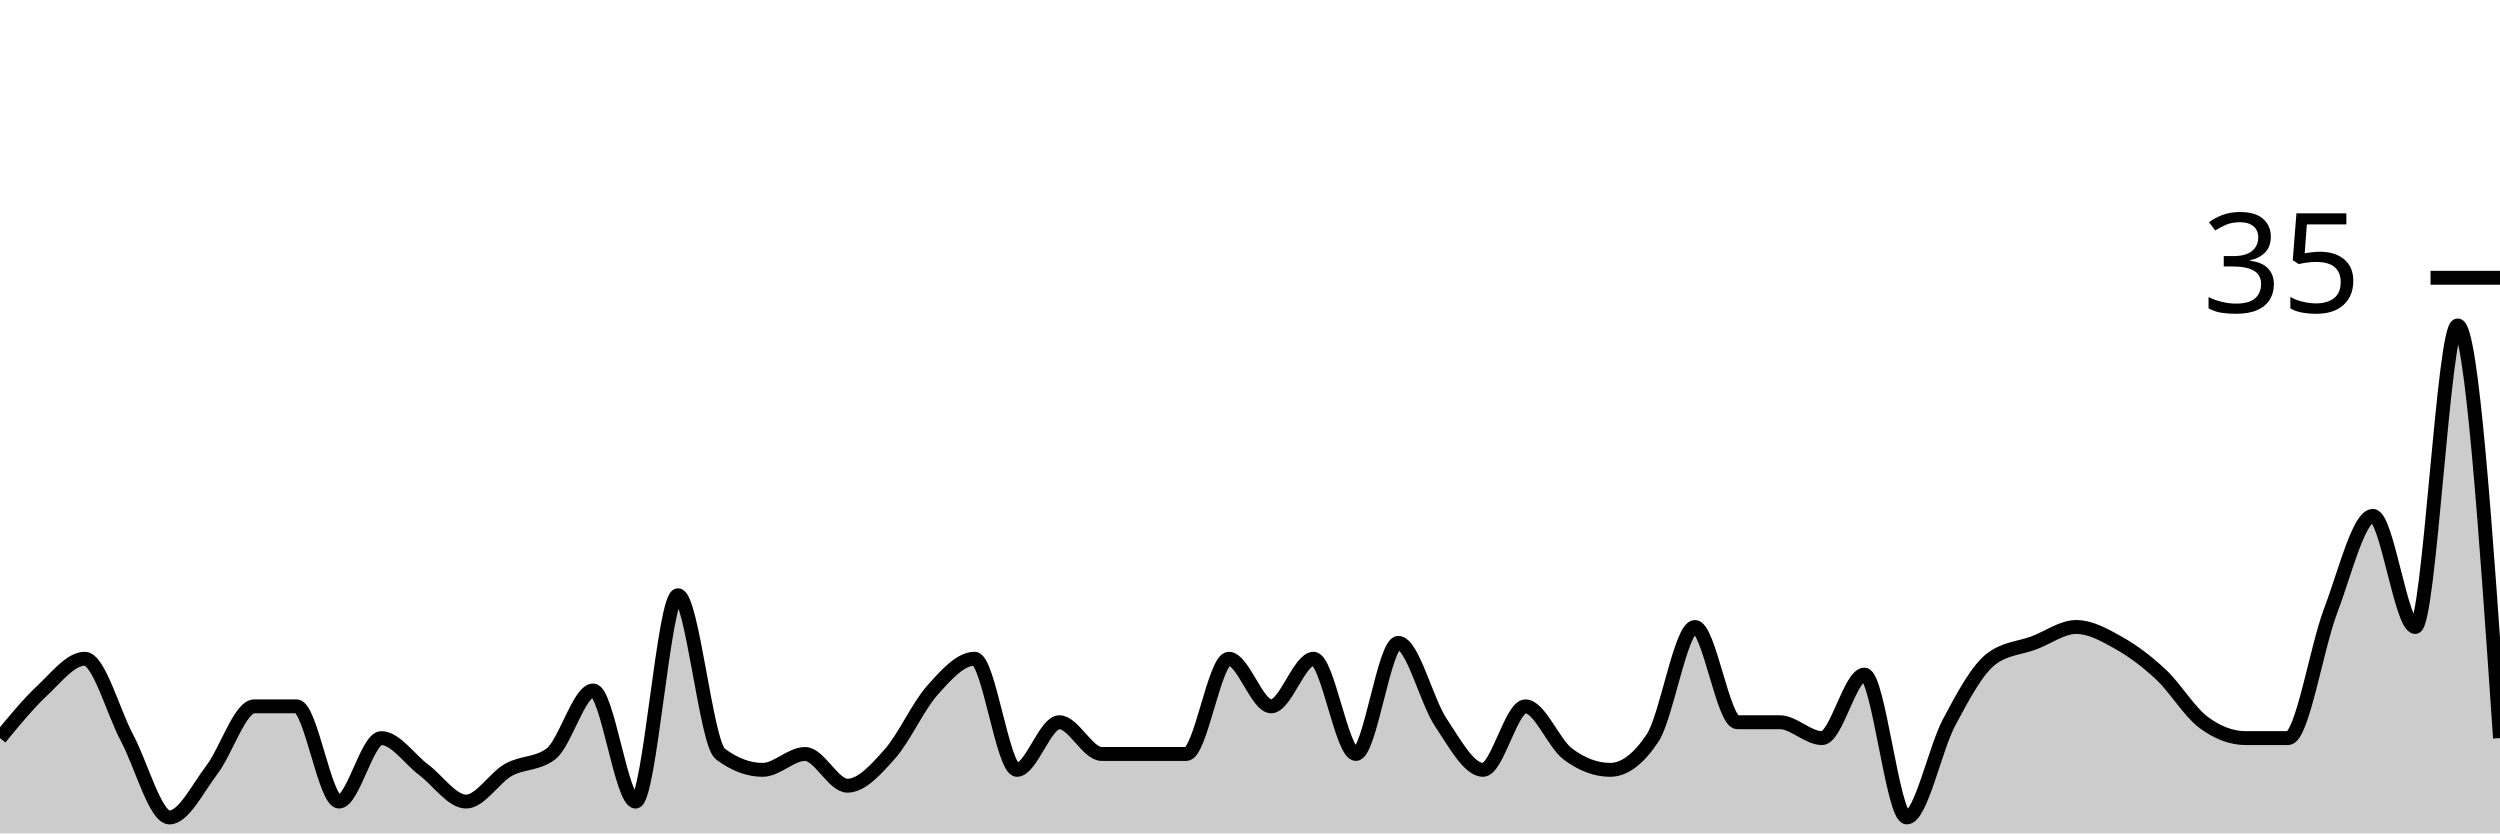
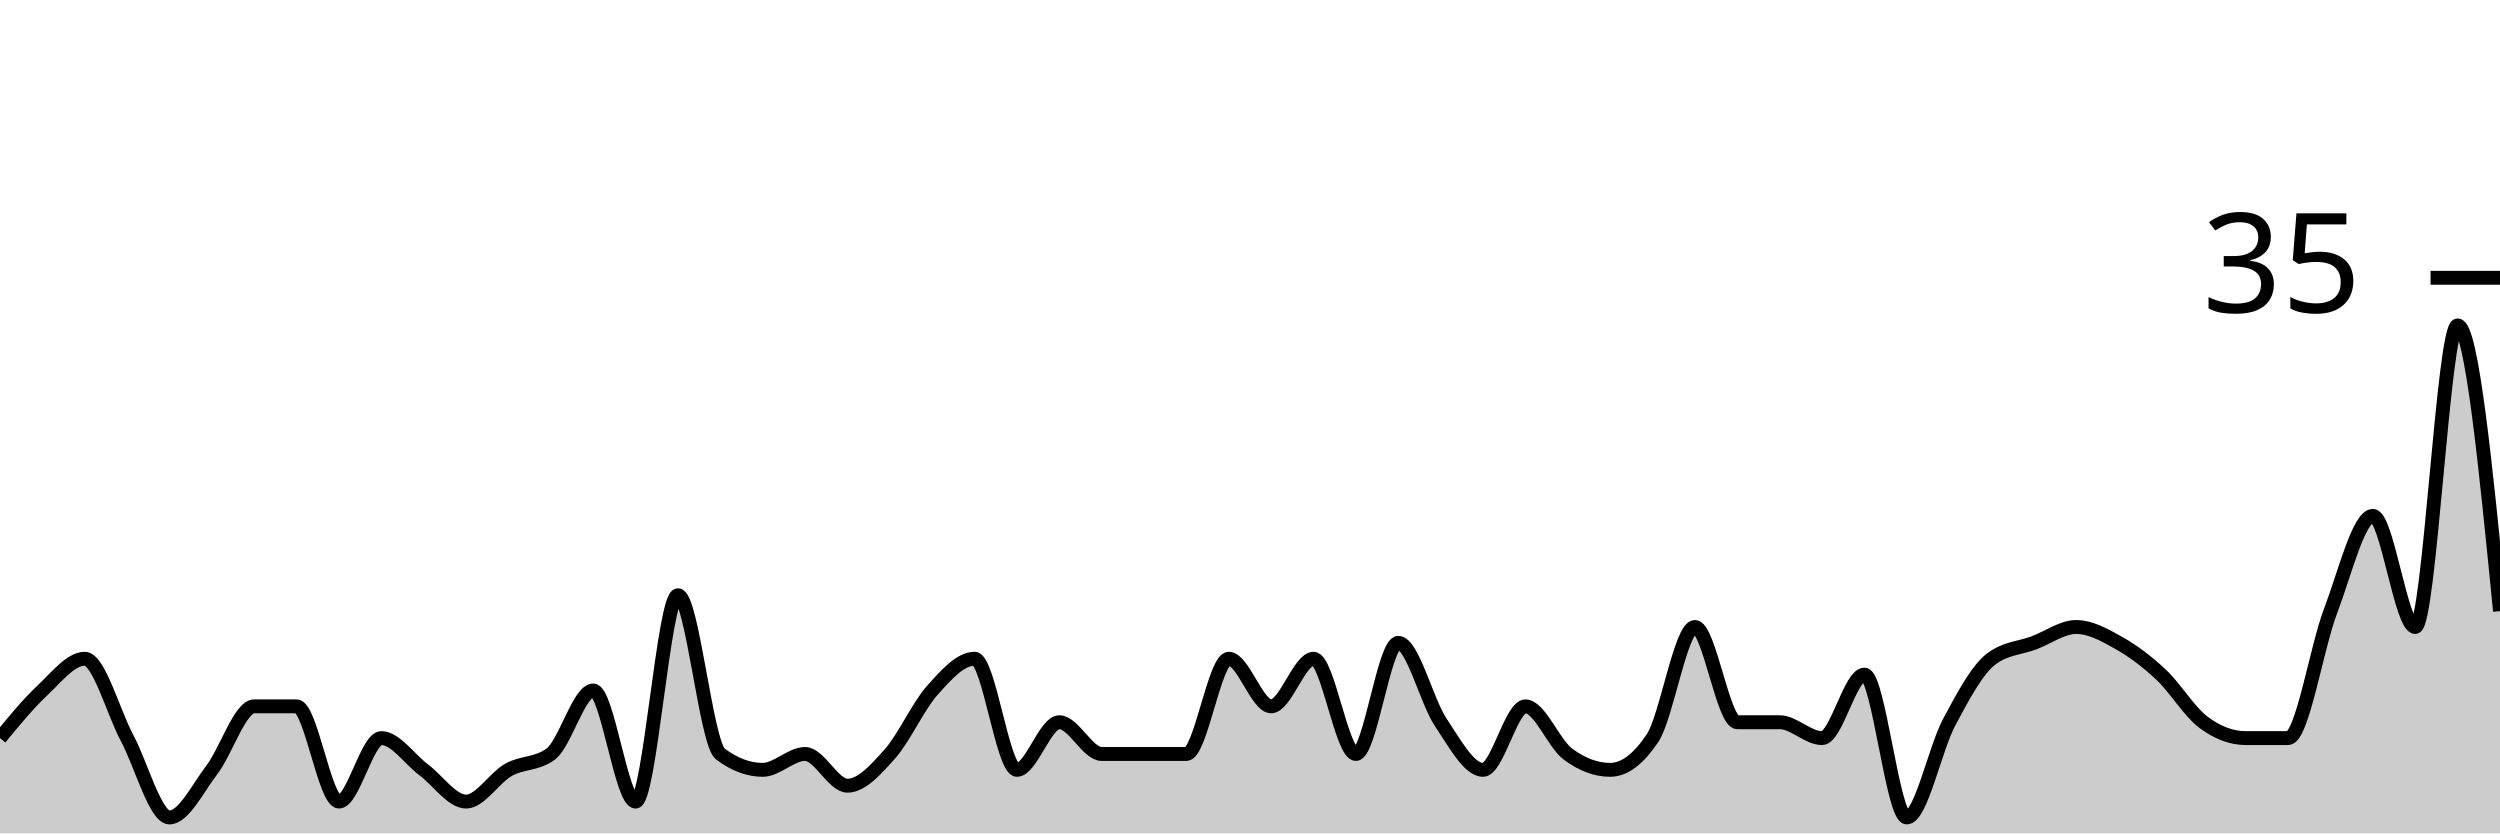
<svg xmlns="http://www.w3.org/2000/svg" viewBox="0 0 180 60">
  <g transform="translate(0,20)">
-     <path class="area" fill="rgba(0, 0, 0, 0.2)" d="M0,33.143C1.017,31.905,2.034,30.667,3.051,29.714C4.068,28.762,5.085,27.429,6.102,27.429C7.119,27.429,8.136,31.238,9.153,33.143C10.169,35.048,11.186,38.857,12.203,38.857C13.22,38.857,14.237,36.762,15.254,35.429C16.271,34.095,17.288,30.857,18.305,30.857C19.322,30.857,20.339,30.857,21.356,30.857C22.373,30.857,23.39,37.714,24.407,37.714C25.424,37.714,26.441,33.143,27.458,33.143C28.475,33.143,29.492,34.667,30.508,35.429C31.525,36.19,32.542,37.714,33.559,37.714C34.576,37.714,35.593,36,36.61,35.429C37.627,34.857,38.644,35.048,39.661,34.286C40.678,33.524,41.695,29.714,42.712,29.714C43.729,29.714,44.746,37.714,45.763,37.714C46.78,37.714,47.797,22.857,48.814,22.857C49.831,22.857,50.847,33.524,51.864,34.286C52.881,35.048,53.898,35.429,54.915,35.429C55.932,35.429,56.949,34.286,57.966,34.286C58.983,34.286,60,36.571,61.017,36.571C62.034,36.571,63.051,35.429,64.068,34.286C65.085,33.143,66.102,30.857,67.119,29.714C68.136,28.571,69.153,27.429,70.169,27.429C71.186,27.429,72.203,35.429,73.22,35.429C74.237,35.429,75.254,32,76.271,32C77.288,32,78.305,34.286,79.322,34.286C80.339,34.286,81.356,34.286,82.373,34.286C83.39,34.286,84.407,34.286,85.424,34.286C86.441,34.286,87.458,27.429,88.475,27.429C89.492,27.429,90.508,30.857,91.525,30.857C92.542,30.857,93.559,27.429,94.576,27.429C95.593,27.429,96.61,34.286,97.627,34.286C98.644,34.286,99.661,26.286,100.678,26.286C101.695,26.286,102.712,30.476,103.729,32C104.746,33.524,105.763,35.429,106.78,35.429C107.797,35.429,108.814,30.857,109.831,30.857C110.847,30.857,111.864,33.524,112.881,34.286C113.898,35.048,114.915,35.429,115.932,35.429C116.949,35.429,117.966,34.667,118.983,33.143C120,31.619,121.017,25.143,122.034,25.143C123.051,25.143,124.068,32,125.085,32C126.102,32,127.119,32,128.136,32C129.153,32,130.169,33.143,131.186,33.143C132.203,33.143,133.22,28.571,134.237,28.571C135.254,28.571,136.271,38.857,137.288,38.857C138.305,38.857,139.322,33.905,140.339,32C141.356,30.095,142.373,28.19,143.39,27.429C144.407,26.667,145.424,26.667,146.441,26.286C147.458,25.905,148.475,25.143,149.492,25.143C150.508,25.143,151.525,25.714,152.542,26.286C153.559,26.857,154.576,27.619,155.593,28.571C156.61,29.524,157.627,31.238,158.644,32C159.661,32.762,160.678,33.143,161.695,33.143C162.712,33.143,163.729,33.143,164.746,33.143C165.763,33.143,166.78,26.667,167.797,24C168.814,21.333,169.831,17.143,170.847,17.143C171.864,17.143,172.881,25.143,173.898,25.143C174.915,25.143,175.932,3.429,176.949,3.429C177.966,3.429,178.983,18.286,180,33.143L180,40C178.983,40,177.966,40,176.949,40C175.932,40,174.915,40,173.898,40C172.881,40,171.864,40,170.847,40C169.831,40,168.814,40,167.797,40C166.78,40,165.763,40,164.746,40C163.729,40,162.712,40,161.695,40C160.678,40,159.661,40,158.644,40C157.627,40,156.61,40,155.593,40C154.576,40,153.559,40,152.542,40C151.525,40,150.508,40,149.492,40C148.475,40,147.458,40,146.441,40C145.424,40,144.407,40,143.39,40C142.373,40,141.356,40,140.339,40C139.322,40,138.305,40,137.288,40C136.271,40,135.254,40,134.237,40C133.22,40,132.203,40,131.186,40C130.169,40,129.153,40,128.136,40C127.119,40,126.102,40,125.085,40C124.068,40,123.051,40,122.034,40C121.017,40,120,40,118.983,40C117.966,40,116.949,40,115.932,40C114.915,40,113.898,40,112.881,40C111.864,40,110.847,40,109.831,40C108.814,40,107.797,40,106.78,40C105.763,40,104.746,40,103.729,40C102.712,40,101.695,40,100.678,40C99.661,40,98.644,40,97.627,40C96.61,40,95.593,40,94.576,40C93.559,40,92.542,40,91.525,40C90.508,40,89.492,40,88.475,40C87.458,40,86.441,40,85.424,40C84.407,40,83.39,40,82.373,40C81.356,40,80.339,40,79.322,40C78.305,40,77.288,40,76.271,40C75.254,40,74.237,40,73.22,40C72.203,40,71.186,40,70.169,40C69.153,40,68.136,40,67.119,40C66.102,40,65.085,40,64.068,40C63.051,40,62.034,40,61.017,40C60,40,58.983,40,57.966,40C56.949,40,55.932,40,54.915,40C53.898,40,52.881,40,51.864,40C50.847,40,49.831,40,48.814,40C47.797,40,46.78,40,45.763,40C44.746,40,43.729,40,42.712,40C41.695,40,40.678,40,39.661,40C38.644,40,37.627,40,36.61,40C35.593,40,34.576,40,33.559,40C32.542,40,31.525,40,30.508,40C29.492,40,28.475,40,27.458,40C26.441,40,25.424,40,24.407,40C23.39,40,22.373,40,21.356,40C20.339,40,19.322,40,18.305,40C17.288,40,16.271,40,15.254,40C14.237,40,13.22,40,12.203,40C11.186,40,10.169,40,9.153,40C8.136,40,7.119,40,6.102,40C5.085,40,4.068,40,3.051,40C2.034,40,1.017,40,0,40Z" />
-     <path class="line" stroke="black" fill="none" d="M0,33.143C1.017,31.905,2.034,30.667,3.051,29.714C4.068,28.762,5.085,27.429,6.102,27.429C7.119,27.429,8.136,31.238,9.153,33.143C10.169,35.048,11.186,38.857,12.203,38.857C13.22,38.857,14.237,36.762,15.254,35.429C16.271,34.095,17.288,30.857,18.305,30.857C19.322,30.857,20.339,30.857,21.356,30.857C22.373,30.857,23.39,37.714,24.407,37.714C25.424,37.714,26.441,33.143,27.458,33.143C28.475,33.143,29.492,34.667,30.508,35.429C31.525,36.19,32.542,37.714,33.559,37.714C34.576,37.714,35.593,36,36.61,35.429C37.627,34.857,38.644,35.048,39.661,34.286C40.678,33.524,41.695,29.714,42.712,29.714C43.729,29.714,44.746,37.714,45.763,37.714C46.78,37.714,47.797,22.857,48.814,22.857C49.831,22.857,50.847,33.524,51.864,34.286C52.881,35.048,53.898,35.429,54.915,35.429C55.932,35.429,56.949,34.286,57.966,34.286C58.983,34.286,60,36.571,61.017,36.571C62.034,36.571,63.051,35.429,64.068,34.286C65.085,33.143,66.102,30.857,67.119,29.714C68.136,28.571,69.153,27.429,70.169,27.429C71.186,27.429,72.203,35.429,73.22,35.429C74.237,35.429,75.254,32,76.271,32C77.288,32,78.305,34.286,79.322,34.286C80.339,34.286,81.356,34.286,82.373,34.286C83.39,34.286,84.407,34.286,85.424,34.286C86.441,34.286,87.458,27.429,88.475,27.429C89.492,27.429,90.508,30.857,91.525,30.857C92.542,30.857,93.559,27.429,94.576,27.429C95.593,27.429,96.61,34.286,97.627,34.286C98.644,34.286,99.661,26.286,100.678,26.286C101.695,26.286,102.712,30.476,103.729,32C104.746,33.524,105.763,35.429,106.78,35.429C107.797,35.429,108.814,30.857,109.831,30.857C110.847,30.857,111.864,33.524,112.881,34.286C113.898,35.048,114.915,35.429,115.932,35.429C116.949,35.429,117.966,34.667,118.983,33.143C120,31.619,121.017,25.143,122.034,25.143C123.051,25.143,124.068,32,125.085,32C126.102,32,127.119,32,128.136,32C129.153,32,130.169,33.143,131.186,33.143C132.203,33.143,133.22,28.571,134.237,28.571C135.254,28.571,136.271,38.857,137.288,38.857C138.305,38.857,139.322,33.905,140.339,32C141.356,30.095,142.373,28.19,143.39,27.429C144.407,26.667,145.424,26.667,146.441,26.286C147.458,25.905,148.475,25.143,149.492,25.143C150.508,25.143,151.525,25.714,152.542,26.286C153.559,26.857,154.576,27.619,155.593,28.571C156.61,29.524,157.627,31.238,158.644,32C159.661,32.762,160.678,33.143,161.695,33.143C162.712,33.143,163.729,33.143,164.746,33.143C165.763,33.143,166.78,26.667,167.797,24C168.814,21.333,169.831,17.143,170.847,17.143C171.864,17.143,172.881,25.143,173.898,25.143C174.915,25.143,175.932,3.429,176.949,3.429C177.966,3.429,178.983,18.286,180,33.143" />
+     <path class="area" fill="rgba(0, 0, 0, 0.2)" d="M0,33.143C1.017,31.905,2.034,30.667,3.051,29.714C4.068,28.762,5.085,27.429,6.102,27.429C7.119,27.429,8.136,31.238,9.153,33.143C10.169,35.048,11.186,38.857,12.203,38.857C13.22,38.857,14.237,36.762,15.254,35.429C16.271,34.095,17.288,30.857,18.305,30.857C19.322,30.857,20.339,30.857,21.356,30.857C22.373,30.857,23.39,37.714,24.407,37.714C25.424,37.714,26.441,33.143,27.458,33.143C28.475,33.143,29.492,34.667,30.508,35.429C31.525,36.19,32.542,37.714,33.559,37.714C34.576,37.714,35.593,36,36.61,35.429C37.627,34.857,38.644,35.048,39.661,34.286C40.678,33.524,41.695,29.714,42.712,29.714C43.729,29.714,44.746,37.714,45.763,37.714C46.78,37.714,47.797,22.857,48.814,22.857C49.831,22.857,50.847,33.524,51.864,34.286C52.881,35.048,53.898,35.429,54.915,35.429C55.932,35.429,56.949,34.286,57.966,34.286C58.983,34.286,60,36.571,61.017,36.571C62.034,36.571,63.051,35.429,64.068,34.286C65.085,33.143,66.102,30.857,67.119,29.714C68.136,28.571,69.153,27.429,70.169,27.429C71.186,27.429,72.203,35.429,73.22,35.429C74.237,35.429,75.254,32,76.271,32C77.288,32,78.305,34.286,79.322,34.286C80.339,34.286,81.356,34.286,82.373,34.286C83.39,34.286,84.407,34.286,85.424,34.286C86.441,34.286,87.458,27.429,88.475,27.429C89.492,27.429,90.508,30.857,91.525,30.857C92.542,30.857,93.559,27.429,94.576,27.429C95.593,27.429,96.61,34.286,97.627,34.286C98.644,34.286,99.661,26.286,100.678,26.286C101.695,26.286,102.712,30.476,103.729,32C104.746,33.524,105.763,35.429,106.78,35.429C107.797,35.429,108.814,30.857,109.831,30.857C110.847,30.857,111.864,33.524,112.881,34.286C113.898,35.048,114.915,35.429,115.932,35.429C116.949,35.429,117.966,34.667,118.983,33.143C120,31.619,121.017,25.143,122.034,25.143C123.051,25.143,124.068,32,125.085,32C126.102,32,127.119,32,128.136,32C129.153,32,130.169,33.143,131.186,33.143C132.203,33.143,133.22,28.571,134.237,28.571C135.254,28.571,136.271,38.857,137.288,38.857C138.305,38.857,139.322,33.905,140.339,32C141.356,30.095,142.373,28.19,143.39,27.429C144.407,26.667,145.424,26.667,146.441,26.286C147.458,25.905,148.475,25.143,149.492,25.143C150.508,25.143,151.525,25.714,152.542,26.286C153.559,26.857,154.576,27.619,155.593,28.571C156.61,29.524,157.627,31.238,158.644,32C159.661,32.762,160.678,33.143,161.695,33.143C162.712,33.143,163.729,33.143,164.746,33.143C165.763,33.143,166.78,26.667,167.797,24C168.814,21.333,169.831,17.143,170.847,17.143C171.864,17.143,172.881,25.143,173.898,25.143C174.915,25.143,175.932,3.429,176.949,3.429C177.966,3.429,178.983,13.714,180,24L180,40C178.983,40,177.966,40,176.949,40C175.932,40,174.915,40,173.898,40C172.881,40,171.864,40,170.847,40C169.831,40,168.814,40,167.797,40C166.78,40,165.763,40,164.746,40C163.729,40,162.712,40,161.695,40C160.678,40,159.661,40,158.644,40C157.627,40,156.61,40,155.593,40C154.576,40,153.559,40,152.542,40C151.525,40,150.508,40,149.492,40C148.475,40,147.458,40,146.441,40C145.424,40,144.407,40,143.39,40C142.373,40,141.356,40,140.339,40C139.322,40,138.305,40,137.288,40C136.271,40,135.254,40,134.237,40C133.22,40,132.203,40,131.186,40C130.169,40,129.153,40,128.136,40C127.119,40,126.102,40,125.085,40C124.068,40,123.051,40,122.034,40C121.017,40,120,40,118.983,40C117.966,40,116.949,40,115.932,40C114.915,40,113.898,40,112.881,40C111.864,40,110.847,40,109.831,40C108.814,40,107.797,40,106.78,40C105.763,40,104.746,40,103.729,40C102.712,40,101.695,40,100.678,40C99.661,40,98.644,40,97.627,40C96.61,40,95.593,40,94.576,40C93.559,40,92.542,40,91.525,40C90.508,40,89.492,40,88.475,40C87.458,40,86.441,40,85.424,40C84.407,40,83.39,40,82.373,40C81.356,40,80.339,40,79.322,40C78.305,40,77.288,40,76.271,40C75.254,40,74.237,40,73.22,40C72.203,40,71.186,40,70.169,40C69.153,40,68.136,40,67.119,40C66.102,40,65.085,40,64.068,40C63.051,40,62.034,40,61.017,40C60,40,58.983,40,57.966,40C56.949,40,55.932,40,54.915,40C53.898,40,52.881,40,51.864,40C50.847,40,49.831,40,48.814,40C47.797,40,46.78,40,45.763,40C44.746,40,43.729,40,42.712,40C41.695,40,40.678,40,39.661,40C38.644,40,37.627,40,36.61,40C35.593,40,34.576,40,33.559,40C32.542,40,31.525,40,30.508,40C29.492,40,28.475,40,27.458,40C26.441,40,25.424,40,24.407,40C23.39,40,22.373,40,21.356,40C20.339,40,19.322,40,18.305,40C17.288,40,16.271,40,15.254,40C14.237,40,13.22,40,12.203,40C11.186,40,10.169,40,9.153,40C8.136,40,7.119,40,6.102,40C5.085,40,4.068,40,3.051,40C2.034,40,1.017,40,0,40Z" />
+     <path class="line" stroke="black" fill="none" d="M0,33.143C1.017,31.905,2.034,30.667,3.051,29.714C4.068,28.762,5.085,27.429,6.102,27.429C7.119,27.429,8.136,31.238,9.153,33.143C10.169,35.048,11.186,38.857,12.203,38.857C13.22,38.857,14.237,36.762,15.254,35.429C16.271,34.095,17.288,30.857,18.305,30.857C19.322,30.857,20.339,30.857,21.356,30.857C22.373,30.857,23.39,37.714,24.407,37.714C25.424,37.714,26.441,33.143,27.458,33.143C28.475,33.143,29.492,34.667,30.508,35.429C31.525,36.19,32.542,37.714,33.559,37.714C34.576,37.714,35.593,36,36.61,35.429C37.627,34.857,38.644,35.048,39.661,34.286C40.678,33.524,41.695,29.714,42.712,29.714C43.729,29.714,44.746,37.714,45.763,37.714C46.78,37.714,47.797,22.857,48.814,22.857C49.831,22.857,50.847,33.524,51.864,34.286C52.881,35.048,53.898,35.429,54.915,35.429C55.932,35.429,56.949,34.286,57.966,34.286C58.983,34.286,60,36.571,61.017,36.571C62.034,36.571,63.051,35.429,64.068,34.286C65.085,33.143,66.102,30.857,67.119,29.714C68.136,28.571,69.153,27.429,70.169,27.429C71.186,27.429,72.203,35.429,73.22,35.429C74.237,35.429,75.254,32,76.271,32C77.288,32,78.305,34.286,79.322,34.286C80.339,34.286,81.356,34.286,82.373,34.286C83.39,34.286,84.407,34.286,85.424,34.286C86.441,34.286,87.458,27.429,88.475,27.429C89.492,27.429,90.508,30.857,91.525,30.857C92.542,30.857,93.559,27.429,94.576,27.429C95.593,27.429,96.61,34.286,97.627,34.286C98.644,34.286,99.661,26.286,100.678,26.286C101.695,26.286,102.712,30.476,103.729,32C104.746,33.524,105.763,35.429,106.78,35.429C107.797,35.429,108.814,30.857,109.831,30.857C110.847,30.857,111.864,33.524,112.881,34.286C113.898,35.048,114.915,35.429,115.932,35.429C116.949,35.429,117.966,34.667,118.983,33.143C120,31.619,121.017,25.143,122.034,25.143C123.051,25.143,124.068,32,125.085,32C126.102,32,127.119,32,128.136,32C129.153,32,130.169,33.143,131.186,33.143C132.203,33.143,133.22,28.571,134.237,28.571C135.254,28.571,136.271,38.857,137.288,38.857C138.305,38.857,139.322,33.905,140.339,32C141.356,30.095,142.373,28.19,143.39,27.429C144.407,26.667,145.424,26.667,146.441,26.286C147.458,25.905,148.475,25.143,149.492,25.143C150.508,25.143,151.525,25.714,152.542,26.286C153.559,26.857,154.576,27.619,155.593,28.571C156.61,29.524,157.627,31.238,158.644,32C159.661,32.762,160.678,33.143,161.695,33.143C162.712,33.143,163.729,33.143,164.746,33.143C165.763,33.143,166.78,26.667,167.797,24C168.814,21.333,169.831,17.143,170.847,17.143C171.864,17.143,172.881,25.143,173.898,25.143C174.915,25.143,175.932,3.429,176.949,3.429C177.966,3.429,178.983,13.714,180,24" />
    <path class="axis-ceiling" stroke-width="1" stroke="black" fill="none" d="M175,0L180,0" />
    <text class="axis-ceiling-label" font-family="sans-serif" text-anchor="end" font-size="10px" x="170" y="2.5">35</text>
  </g>
</svg>
